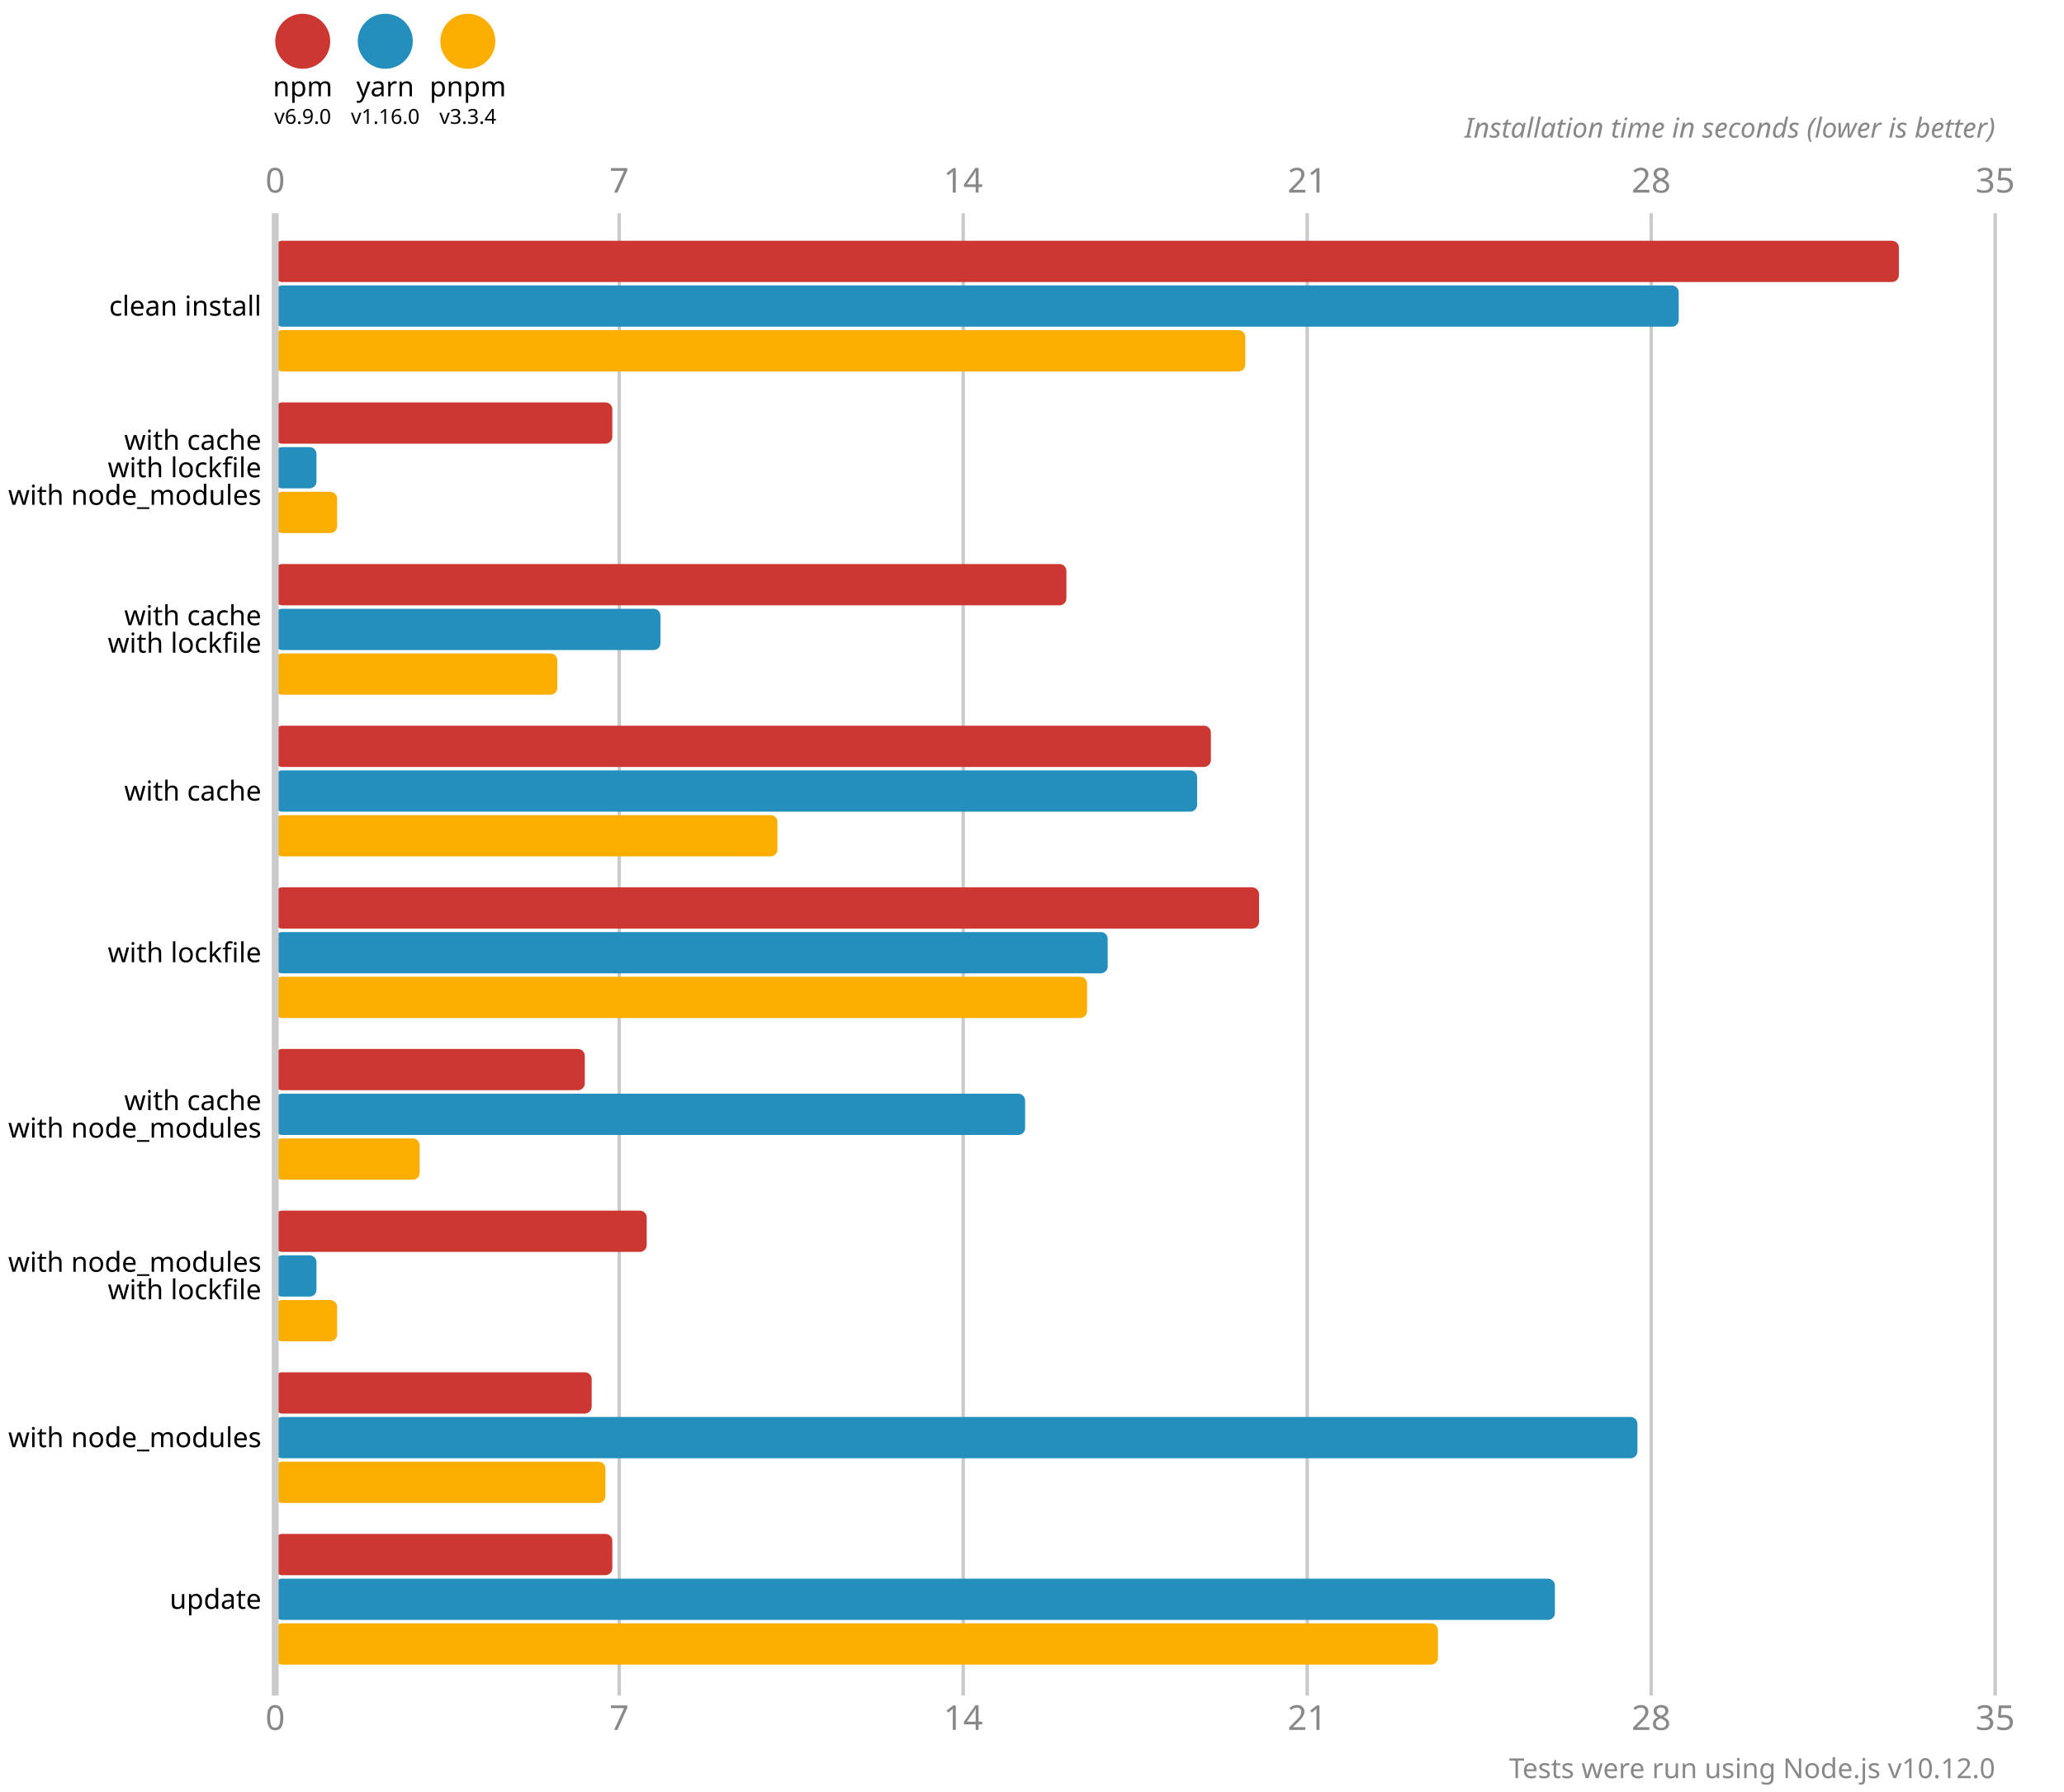
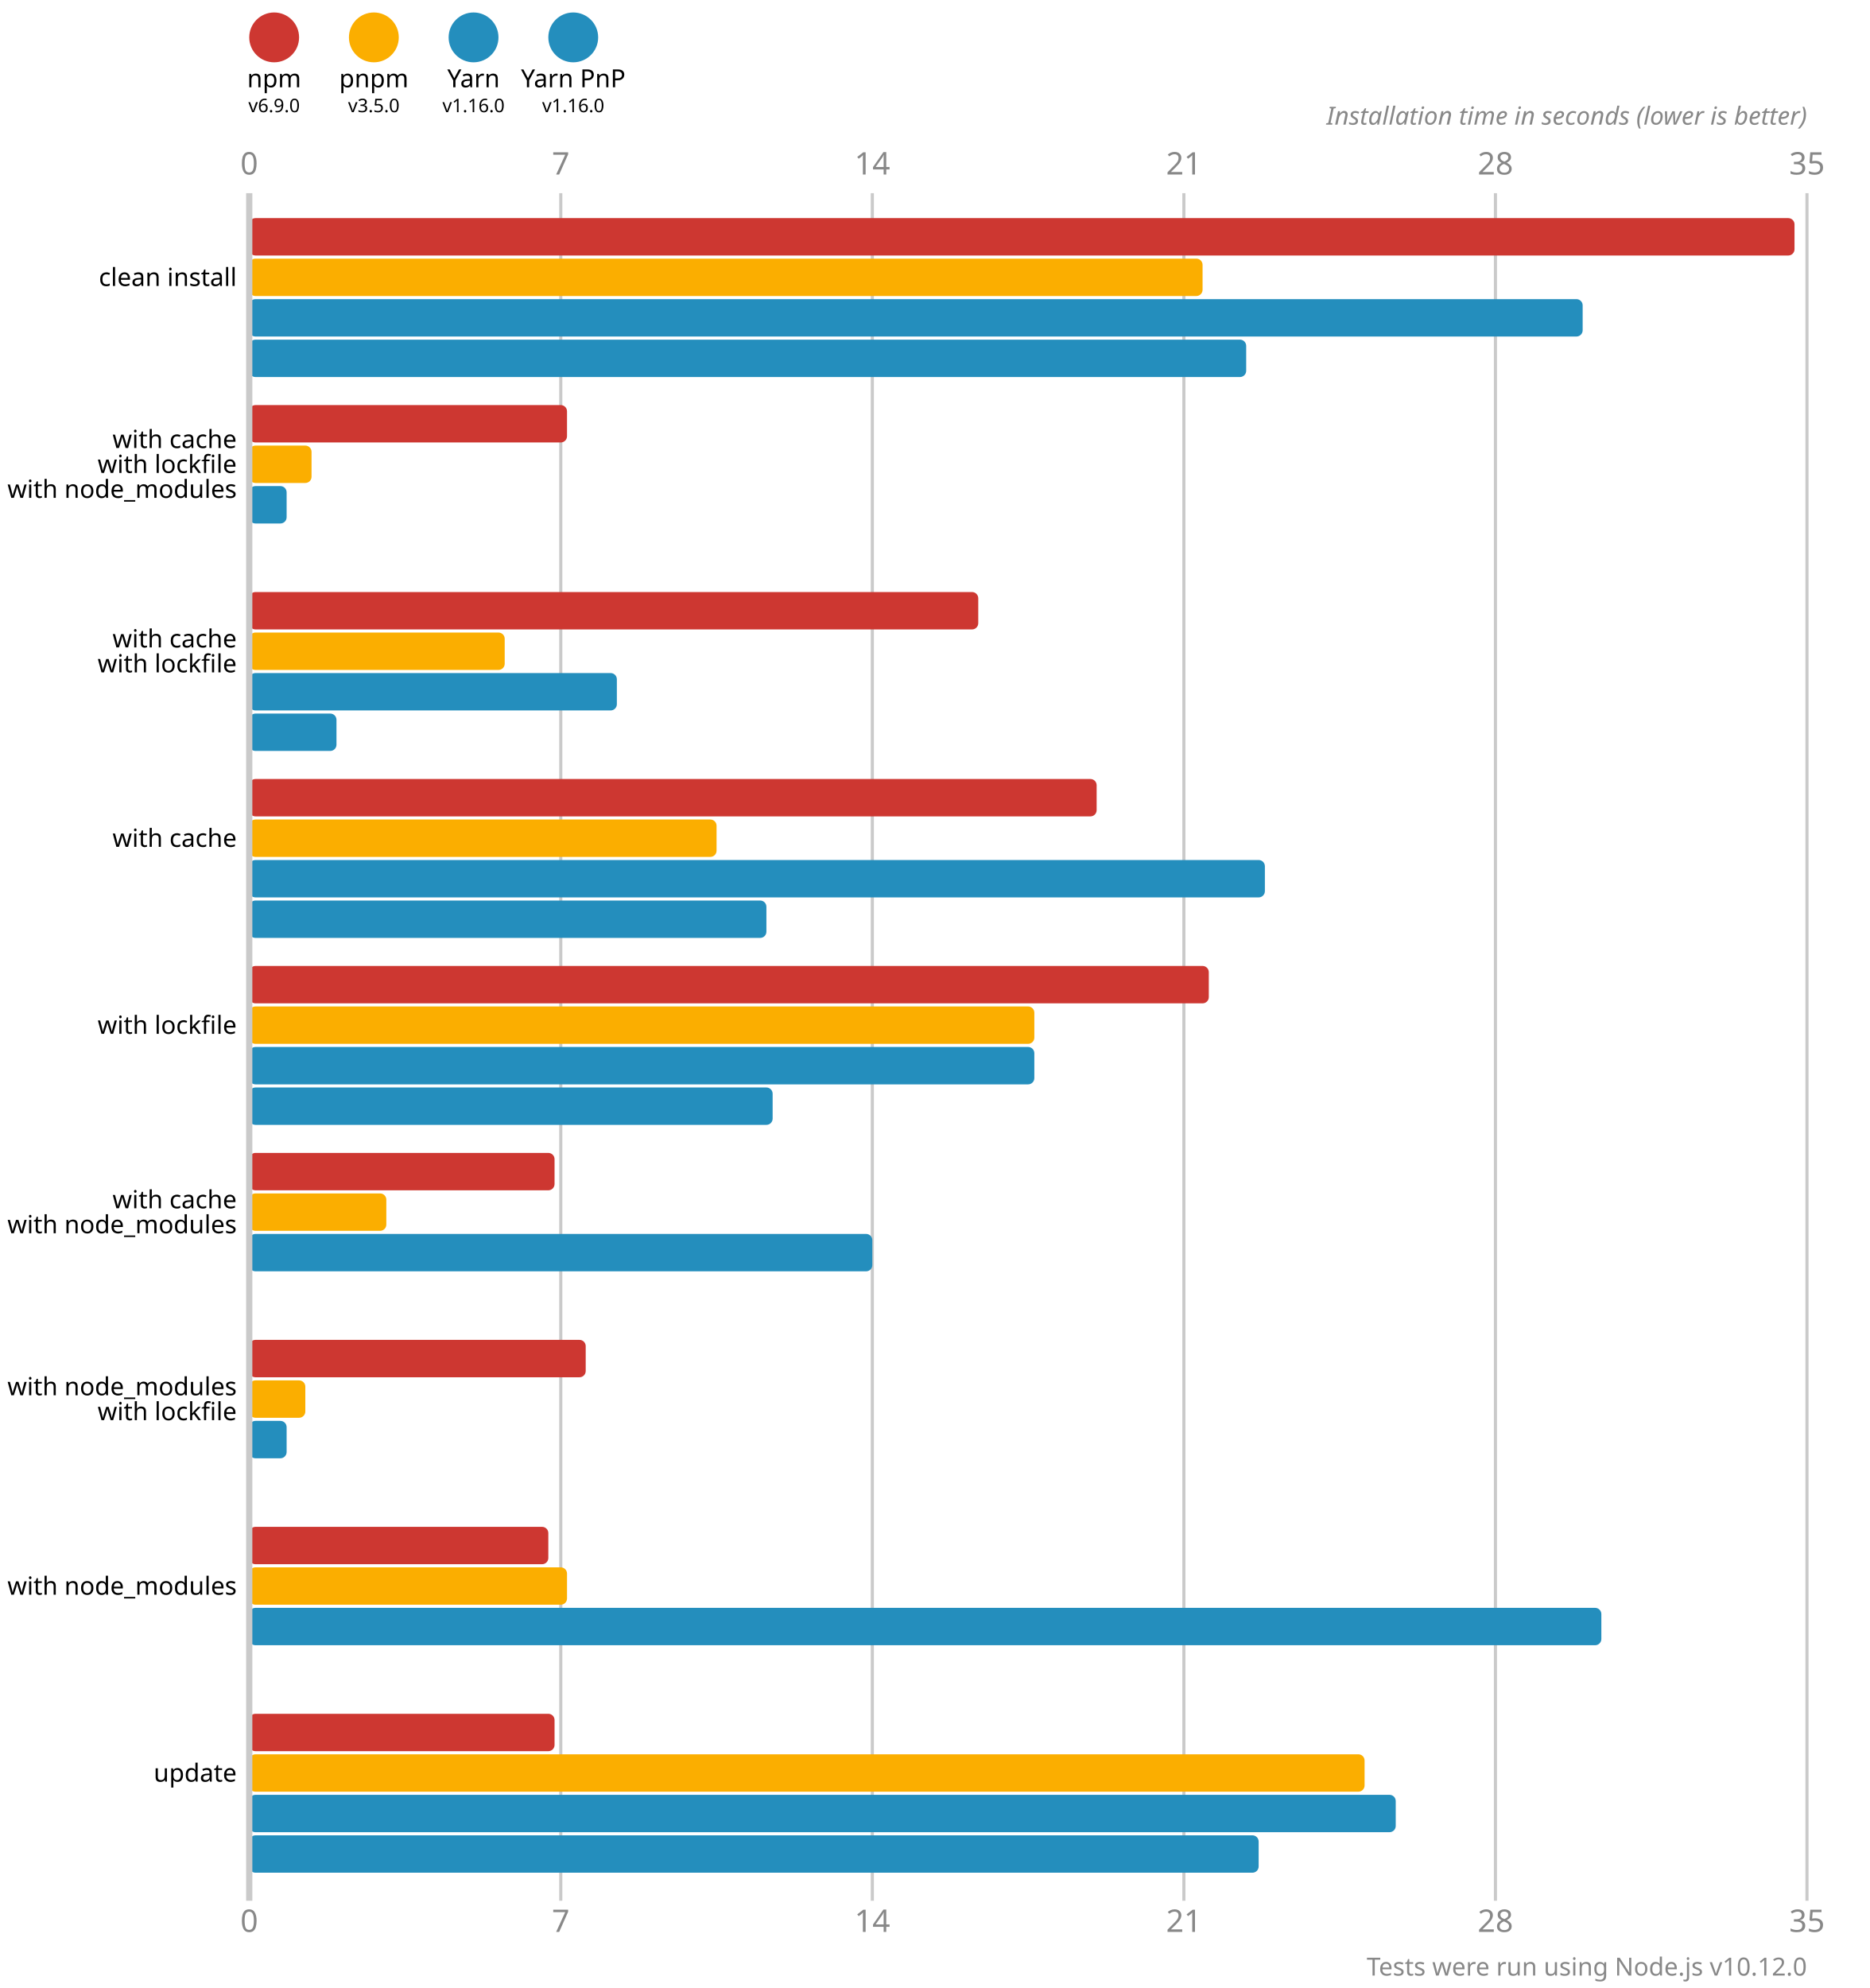
- <svg xmlns="http://www.w3.org/2000/svg" version="1.1" viewBox="0 0 300 260.5">
+ <svg xmlns="http://www.w3.org/2000/svg" version="1.1" viewBox="0 0 300 319">
  <style>
    .font { font-family: sans-serif; }
    .s3 { font-size: 3px; }
    .s4 { font-size: 4px; }
    .s5 { font-size: 5px; }
    .line { stroke: #cacaca; }
    .width { stroke-width: 0.5; }
    .text { fill: #888; }
  </style>
  <circle cx="44" cy="6" r="4" fill="#cd3731" />
  <text x="44" y="14" class="font s4" text-anchor="middle">npm</text>
  <text x="44" y="18" class="font s3" text-anchor="middle">v6.9.0</text>
-   <circle cx="56" cy="6" r="4" fill="#248ebd" />
-   <text x="56" y="14" class="font s4" text-anchor="middle">yarn</text>
-   <text x="56" y="18" class="font s3" text-anchor="middle">v1.16.0</text>
-   <circle cx="68" cy="6" r="4" fill="#fbae00" />
-   <text x="68" y="14" class="font s4" text-anchor="middle">pnpm</text>
-   <text x="68" y="18" class="font s3" text-anchor="middle">v3.3.4</text>
+   <circle cx="60" cy="6" r="4" fill="#fbae00" />
+   <text x="60" y="14" class="font s4" text-anchor="middle">pnpm</text>
+   <text x="60" y="18" class="font s3" text-anchor="middle">v3.5.0</text>
+   <circle cx="76" cy="6" r="4" fill="#248ebd" />
+   <text x="76" y="14" class="font s4" text-anchor="middle">Yarn</text>
+   <text x="76" y="18" class="font s3" text-anchor="middle">v1.16.0</text>
+   <circle cx="92" cy="6" r="4" fill="#248ebd" />
+   <text x="92" y="14" class="font s4" text-anchor="middle">Yarn PnP</text>
+   <text x="92" y="18" class="font s3" text-anchor="middle">v1.16.0</text>
  <text x="40" y="28" class="font s5 text" text-anchor="middle">0</text>
-   <text x="40" y="251.5" class="font s5 text" text-anchor="middle">0</text>
-   <line x1="90" y1="31" x2="90" y2="246.5" class="line width" />
+   <text x="40" y="310" class="font s5 text" text-anchor="middle">0</text>
+   <line x1="90" y1="31" x2="90" y2="305" class="line width" />
  <text x="90" y="28" class="font s5 text" text-anchor="middle">7</text>
-   <text x="90" y="251.5" class="font s5 text" text-anchor="middle">7</text>
-   <line x1="140" y1="31" x2="140" y2="246.5" class="line width" />
+   <text x="90" y="310" class="font s5 text" text-anchor="middle">7</text>
+   <line x1="140" y1="31" x2="140" y2="305" class="line width" />
  <text x="140" y="28" class="font s5 text" text-anchor="middle">14</text>
-   <text x="140" y="251.5" class="font s5 text" text-anchor="middle">14</text>
-   <line x1="190" y1="31" x2="190" y2="246.5" class="line width" />
+   <text x="140" y="310" class="font s5 text" text-anchor="middle">14</text>
+   <line x1="190" y1="31" x2="190" y2="305" class="line width" />
  <text x="190" y="28" class="font s5 text" text-anchor="middle">21</text>
-   <text x="190" y="251.5" class="font s5 text" text-anchor="middle">21</text>
-   <line x1="240" y1="31" x2="240" y2="246.5" class="line width" />
+   <text x="190" y="310" class="font s5 text" text-anchor="middle">21</text>
+   <line x1="240" y1="31" x2="240" y2="305" class="line width" />
  <text x="240" y="28" class="font s5 text" text-anchor="middle">28</text>
-   <text x="240" y="251.5" class="font s5 text" text-anchor="middle">28</text>
-   <line x1="290" y1="31" x2="290" y2="246.5" class="line width" />
+   <text x="240" y="310" class="font s5 text" text-anchor="middle">28</text>
+   <line x1="290" y1="31" x2="290" y2="305" class="line width" />
  <text x="290" y="28" class="font s5 text" text-anchor="middle">35</text>
-   <text x="290" y="251.5" class="font s5 text" text-anchor="middle">35</text>
+   <text x="290" y="310" class="font s5 text" text-anchor="middle">35</text>
  <text x="290" y="20" class="font s4 text" font-style="italic" text-anchor="end">Installation time in seconds (lower is better)</text>
-   <rect x="40" y="35" width="236" height="6" fill="#cd3731" rx="1" ry="1" />
-   <rect x="40" y="41.5" width="204" height="6" fill="#248ebd" rx="1" ry="1" />
-   <rect x="40" y="48" width="141" height="6" fill="#fbae00" rx="1" ry="1" />
-   <rect x="40" y="58.5" width="49" height="6" fill="#cd3731" rx="1" ry="1" />
-   <rect x="40" y="65" width="6" height="6" fill="#248ebd" rx="1" ry="1" />
-   <rect x="40" y="71.5" width="9" height="6" fill="#fbae00" rx="1" ry="1" />
-   <rect x="40" y="82" width="115" height="6" fill="#cd3731" rx="1" ry="1" />
-   <rect x="40" y="88.5" width="56" height="6" fill="#248ebd" rx="1" ry="1" />
-   <rect x="40" y="95" width="41" height="6" fill="#fbae00" rx="1" ry="1" />
-   <rect x="40" y="105.5" width="136" height="6" fill="#cd3731" rx="1" ry="1" />
-   <rect x="40" y="112" width="134" height="6" fill="#248ebd" rx="1" ry="1" />
-   <rect x="40" y="118.5" width="73" height="6" fill="#fbae00" rx="1" ry="1" />
-   <rect x="40" y="129" width="143" height="6" fill="#cd3731" rx="1" ry="1" />
-   <rect x="40" y="135.5" width="121" height="6" fill="#248ebd" rx="1" ry="1" />
-   <rect x="40" y="142" width="118" height="6" fill="#fbae00" rx="1" ry="1" />
-   <rect x="40" y="152.5" width="45" height="6" fill="#cd3731" rx="1" ry="1" />
-   <rect x="40" y="159" width="109" height="6" fill="#248ebd" rx="1" ry="1" />
-   <rect x="40" y="165.5" width="21" height="6" fill="#fbae00" rx="1" ry="1" />
-   <rect x="40" y="176" width="54" height="6" fill="#cd3731" rx="1" ry="1" />
-   <rect x="40" y="182.5" width="6" height="6" fill="#248ebd" rx="1" ry="1" />
-   <rect x="40" y="189" width="9" height="6" fill="#fbae00" rx="1" ry="1" />
-   <rect x="40" y="199.5" width="46" height="6" fill="#cd3731" rx="1" ry="1" />
-   <rect x="40" y="206" width="198" height="6" fill="#248ebd" rx="1" ry="1" />
-   <rect x="40" y="212.5" width="48" height="6" fill="#fbae00" rx="1" ry="1" />
-   <rect x="40" y="223" width="49" height="6" fill="#cd3731" rx="1" ry="1" />
-   <rect x="40" y="229.5" width="186" height="6" fill="#248ebd" rx="1" ry="1" />
-   <rect x="40" y="236" width="169" height="6" fill="#fbae00" rx="1" ry="1" />
-   <line x1="40" y1="31" x2="40" y2="246.5" class="line" />
+   <rect x="40" y="35" width="248" height="6" fill="#cd3731" rx="1" ry="1" />
+   <rect x="40" y="41.5" width="153" height="6" fill="#fbae00" rx="1" ry="1" />
+   <rect x="40" y="48" width="214" height="6" fill="#248ebd" rx="1" ry="1" />
+   <rect x="40" y="54.5" width="160" height="6" fill="#248ebd" rx="1" ry="1" />
+   <rect x="40" y="65" width="51" height="6" fill="#cd3731" rx="1" ry="1" />
+   <rect x="40" y="71.5" width="10" height="6" fill="#fbae00" rx="1" ry="1" />
+   <rect x="40" y="78" width="6" height="6" fill="#248ebd" rx="1" ry="1" />
+   <rect x="40" y="84.5" width="0" height="6" fill="#248ebd" rx="1" ry="1" />
+   <rect x="40" y="95" width="117" height="6" fill="#cd3731" rx="1" ry="1" />
+   <rect x="40" y="101.5" width="41" height="6" fill="#fbae00" rx="1" ry="1" />
+   <rect x="40" y="108" width="59" height="6" fill="#248ebd" rx="1" ry="1" />
+   <rect x="40" y="114.5" width="14" height="6" fill="#248ebd" rx="1" ry="1" />
+   <rect x="40" y="125" width="136" height="6" fill="#cd3731" rx="1" ry="1" />
+   <rect x="40" y="131.5" width="75" height="6" fill="#fbae00" rx="1" ry="1" />
+   <rect x="40" y="138" width="163" height="6" fill="#248ebd" rx="1" ry="1" />
+   <rect x="40" y="144.5" width="83" height="6" fill="#248ebd" rx="1" ry="1" />
+   <rect x="40" y="155" width="154" height="6" fill="#cd3731" rx="1" ry="1" />
+   <rect x="40" y="161.5" width="126" height="6" fill="#fbae00" rx="1" ry="1" />
+   <rect x="40" y="168" width="126" height="6" fill="#248ebd" rx="1" ry="1" />
+   <rect x="40" y="174.5" width="84" height="6" fill="#248ebd" rx="1" ry="1" />
+   <rect x="40" y="185" width="49" height="6" fill="#cd3731" rx="1" ry="1" />
+   <rect x="40" y="191.5" width="22" height="6" fill="#fbae00" rx="1" ry="1" />
+   <rect x="40" y="198" width="100" height="6" fill="#248ebd" rx="1" ry="1" />
+   <rect x="40" y="204.5" width="0" height="6" fill="#248ebd" rx="1" ry="1" />
+   <rect x="40" y="215" width="54" height="6" fill="#cd3731" rx="1" ry="1" />
+   <rect x="40" y="221.5" width="9" height="6" fill="#fbae00" rx="1" ry="1" />
+   <rect x="40" y="228" width="6" height="6" fill="#248ebd" rx="1" ry="1" />
+   <rect x="40" y="234.5" width="0" height="6" fill="#248ebd" rx="1" ry="1" />
+   <rect x="40" y="245" width="48" height="6" fill="#cd3731" rx="1" ry="1" />
+   <rect x="40" y="251.5" width="51" height="6" fill="#fbae00" rx="1" ry="1" />
+   <rect x="40" y="258" width="217" height="6" fill="#248ebd" rx="1" ry="1" />
+   <rect x="40" y="264.5" width="0" height="6" fill="#248ebd" rx="1" ry="1" />
+   <rect x="40" y="275" width="49" height="6" fill="#cd3731" rx="1" ry="1" />
+   <rect x="40" y="281.5" width="179" height="6" fill="#fbae00" rx="1" ry="1" />
+   <rect x="40" y="288" width="184" height="6" fill="#248ebd" rx="1" ry="1" />
+   <rect x="40" y="294.5" width="162" height="6" fill="#248ebd" rx="1" ry="1" />
+   <line x1="40" y1="31" x2="40" y2="305" class="line" />
  <text x="38" y="44.5" class="font s4" dominant-baseline="middle" text-anchor="end">clean install</text>
-   <text x="38" y="64" class="font s4" dominant-baseline="middle" text-anchor="end">with cache</text>
-   <text x="38" y="68" class="font s4" dominant-baseline="middle" text-anchor="end">with lockfile</text>
-   <text x="38" y="72" class="font s4" dominant-baseline="middle" text-anchor="end">with node_modules</text>
-   <text x="38" y="89.5" class="font s4" dominant-baseline="middle" text-anchor="end">with cache</text>
-   <text x="38" y="93.5" class="font s4" dominant-baseline="middle" text-anchor="end">with lockfile</text>
-   <text x="38" y="115" class="font s4" dominant-baseline="middle" text-anchor="end">with cache</text>
-   <text x="38" y="138.5" class="font s4" dominant-baseline="middle" text-anchor="end">with lockfile</text>
-   <text x="38" y="160" class="font s4" dominant-baseline="middle" text-anchor="end">with cache</text>
-   <text x="38" y="164" class="font s4" dominant-baseline="middle" text-anchor="end">with node_modules</text>
-   <text x="38" y="183.5" class="font s4" dominant-baseline="middle" text-anchor="end">with node_modules</text>
-   <text x="38" y="187.5" class="font s4" dominant-baseline="middle" text-anchor="end">with lockfile</text>
-   <text x="38" y="209" class="font s4" dominant-baseline="middle" text-anchor="end">with node_modules</text>
-   <text x="38" y="232.5" class="font s4" dominant-baseline="middle" text-anchor="end">update</text>
-   <text x="290" y="258.5" class="font s4 text" text-anchor="end">Tests were run using Node.js v10.12.0</text>
+   <text x="38" y="70.5" class="font s4" dominant-baseline="middle" text-anchor="end">with cache</text>
+   <text x="38" y="74.5" class="font s4" dominant-baseline="middle" text-anchor="end">with lockfile</text>
+   <text x="38" y="78.5" class="font s4" dominant-baseline="middle" text-anchor="end">with node_modules</text>
+   <text x="38" y="102.5" class="font s4" dominant-baseline="middle" text-anchor="end">with cache</text>
+   <text x="38" y="106.5" class="font s4" dominant-baseline="middle" text-anchor="end">with lockfile</text>
+   <text x="38" y="134.5" class="font s4" dominant-baseline="middle" text-anchor="end">with cache</text>
+   <text x="38" y="164.5" class="font s4" dominant-baseline="middle" text-anchor="end">with lockfile</text>
+   <text x="38" y="192.5" class="font s4" dominant-baseline="middle" text-anchor="end">with cache</text>
+   <text x="38" y="196.5" class="font s4" dominant-baseline="middle" text-anchor="end">with node_modules</text>
+   <text x="38" y="222.5" class="font s4" dominant-baseline="middle" text-anchor="end">with node_modules</text>
+   <text x="38" y="226.5" class="font s4" dominant-baseline="middle" text-anchor="end">with lockfile</text>
+   <text x="38" y="254.5" class="font s4" dominant-baseline="middle" text-anchor="end">with node_modules</text>
+   <text x="38" y="284.5" class="font s4" dominant-baseline="middle" text-anchor="end">update</text>
+   <text x="290" y="317" class="font s4 text" text-anchor="end">Tests were run using Node.js v10.12.0</text>
</svg>
